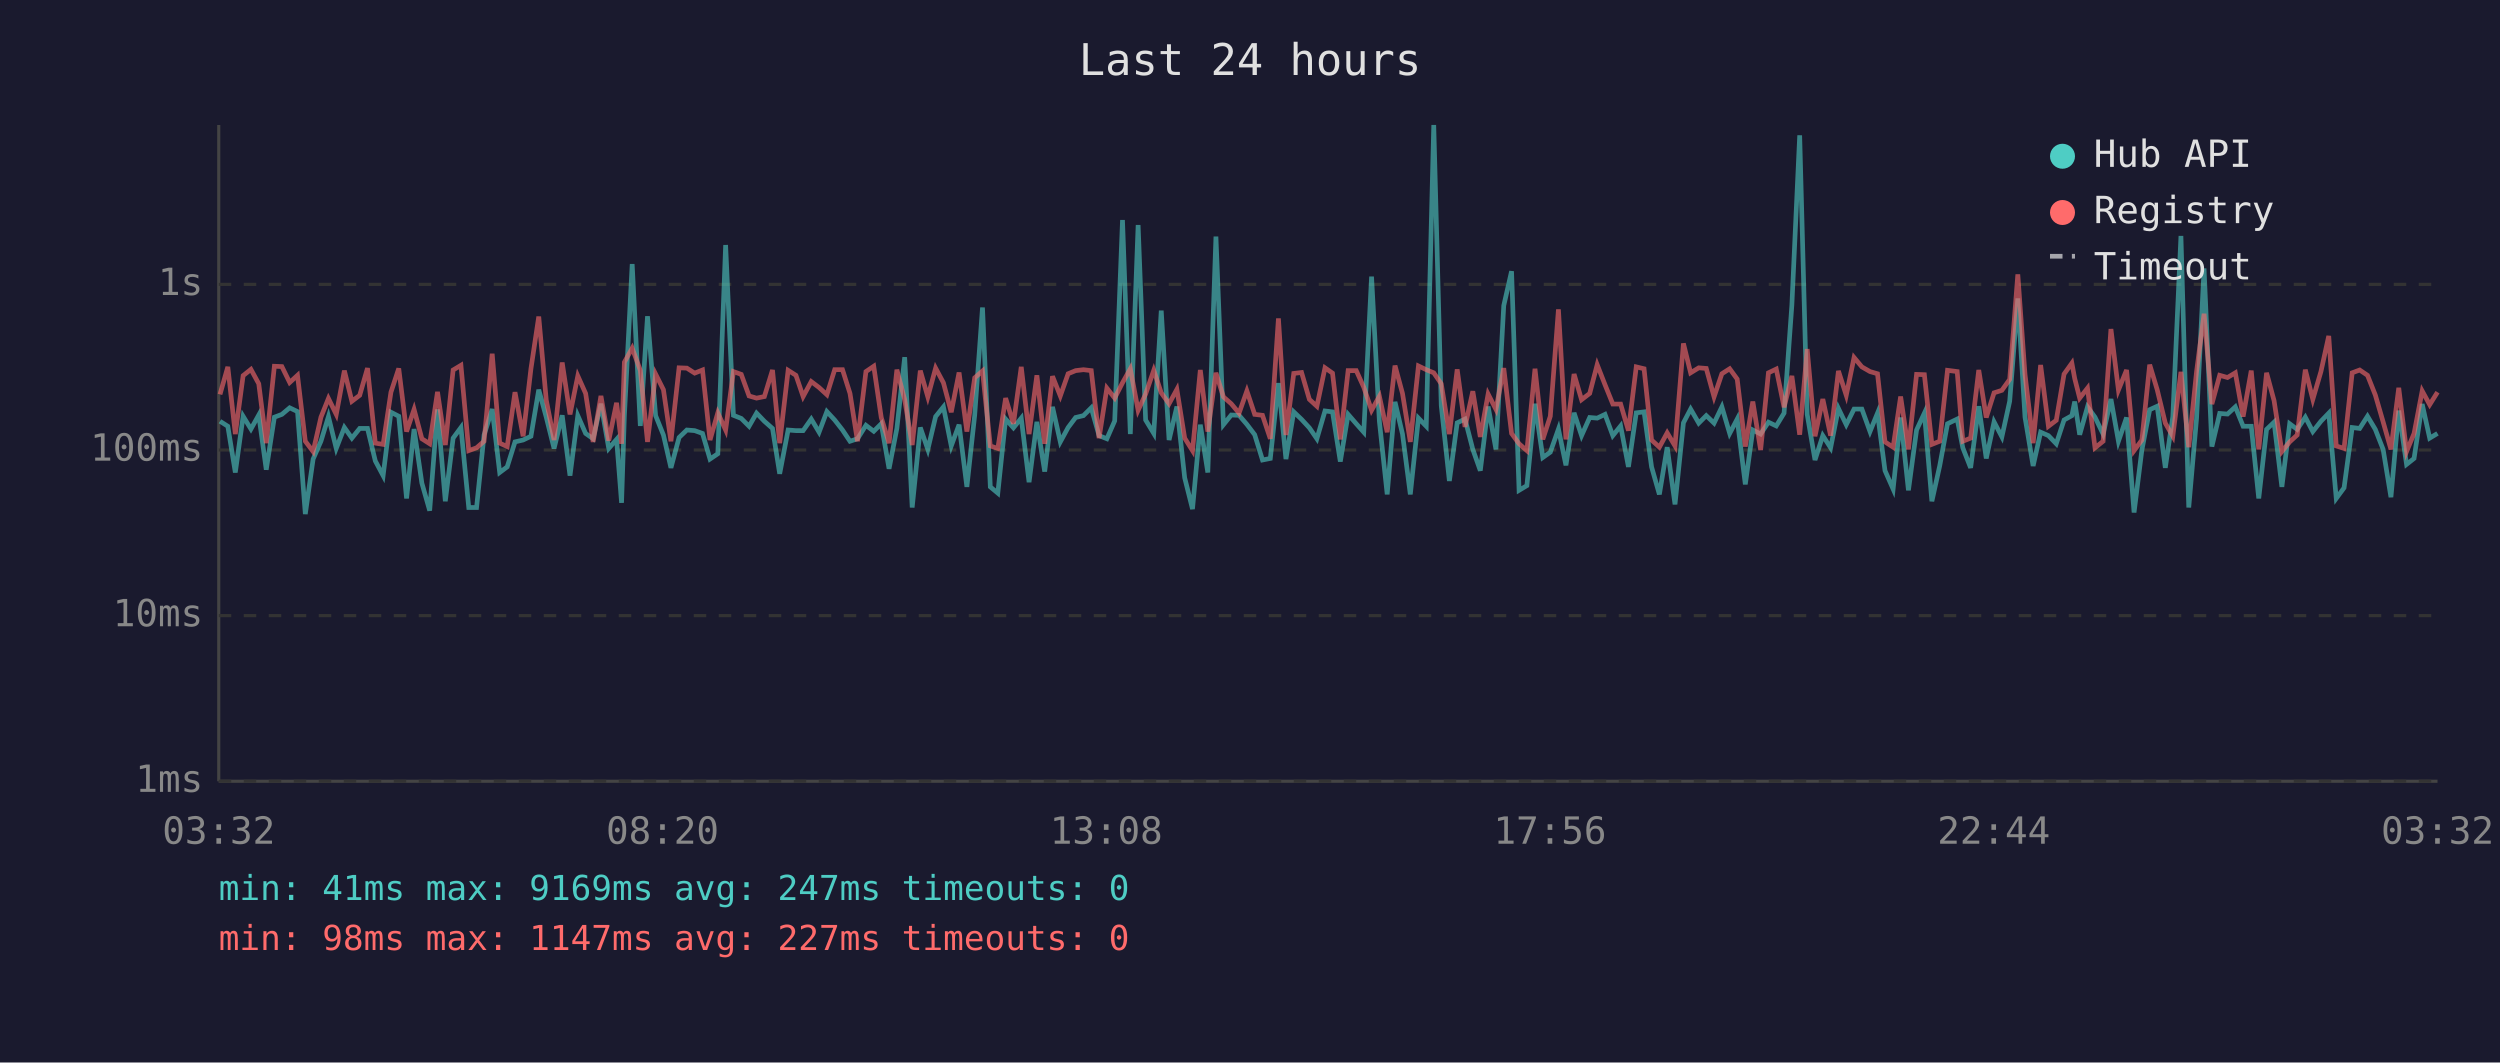
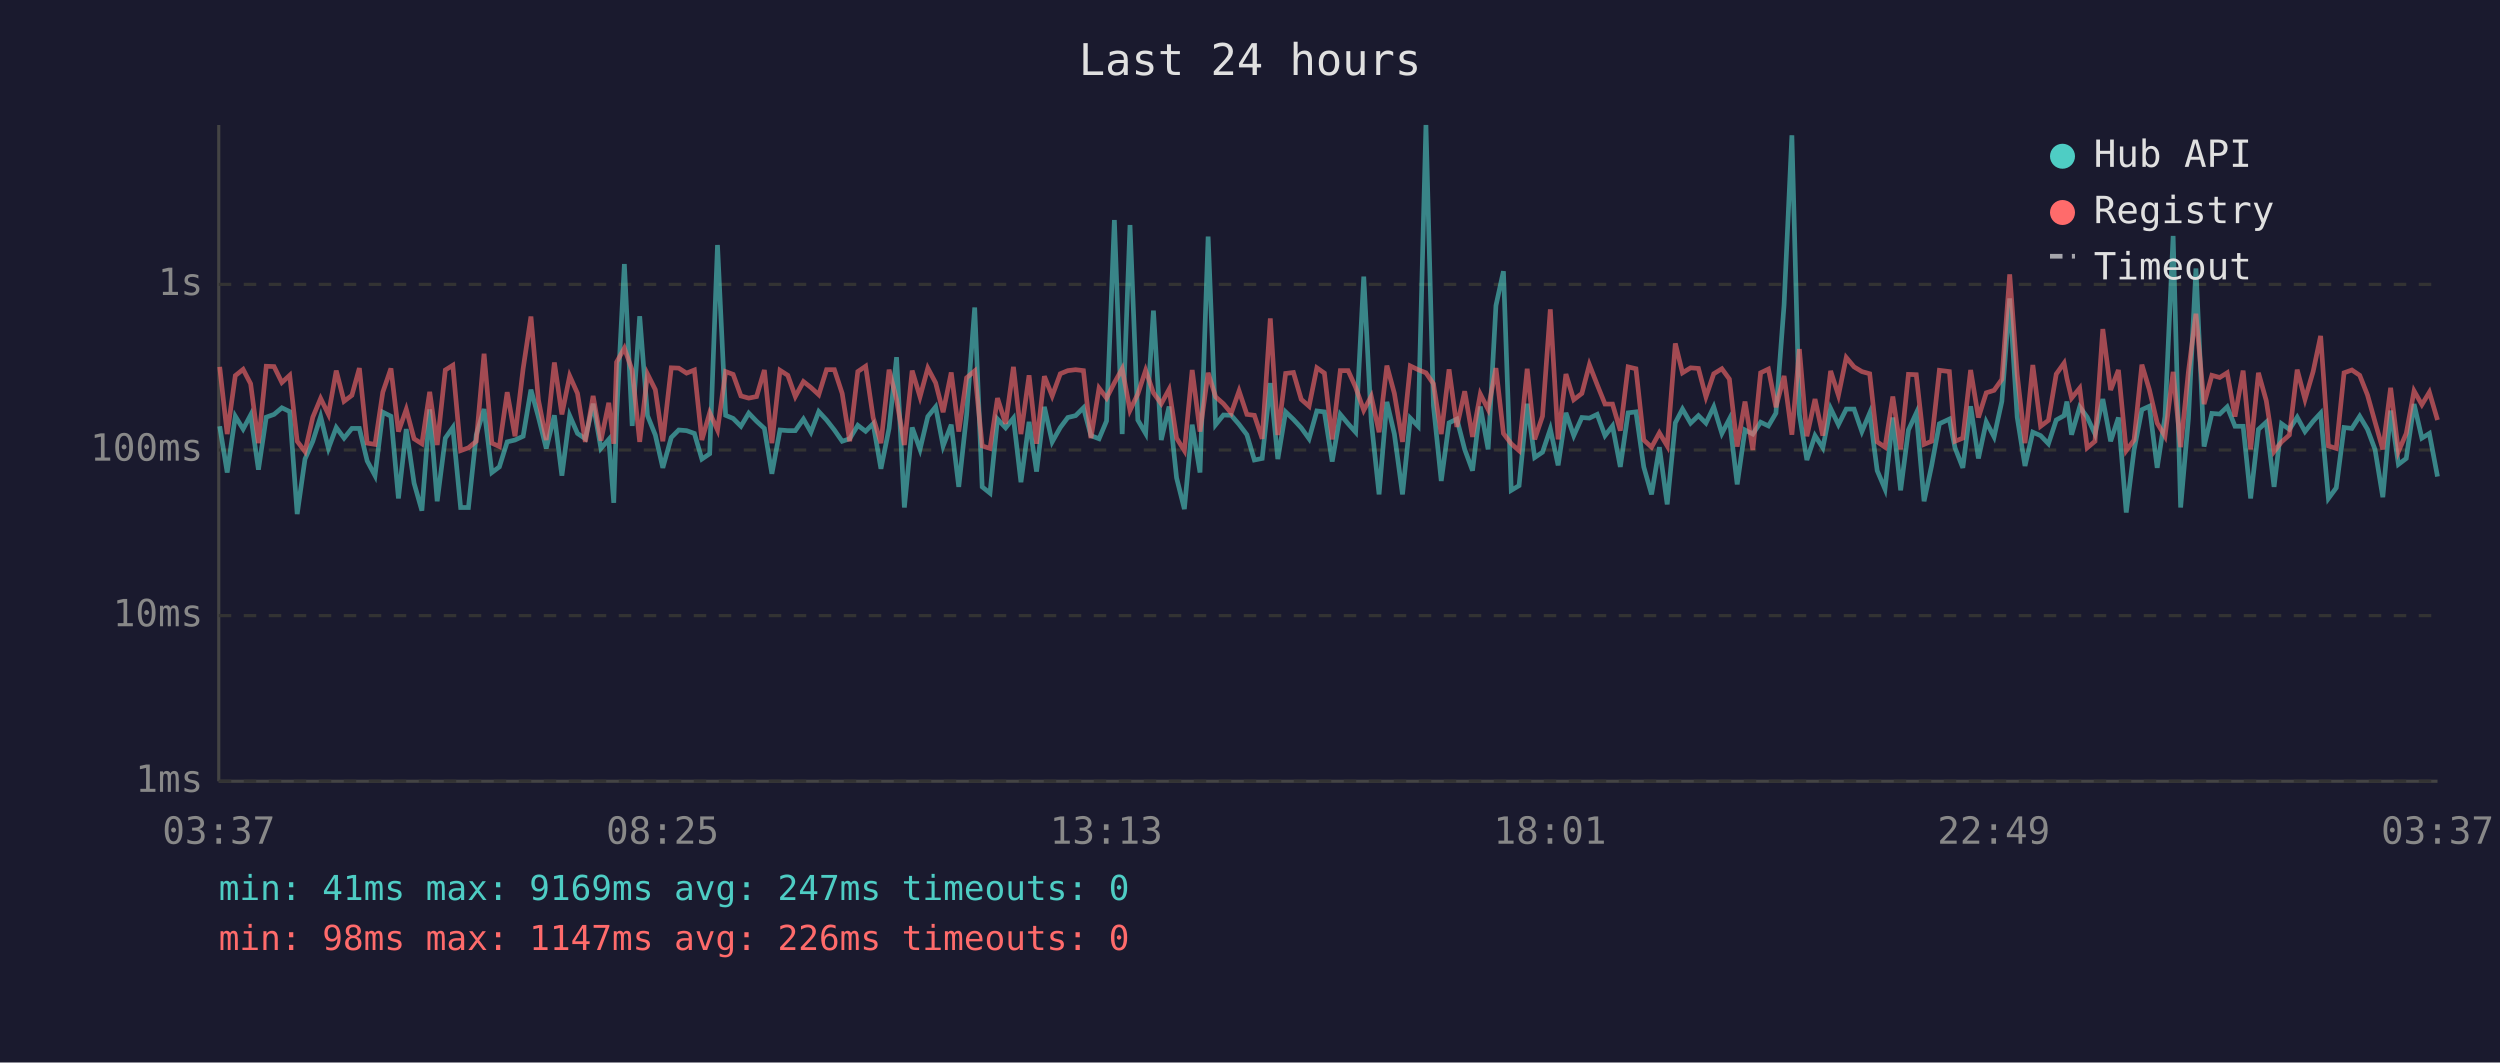
<svg xmlns="http://www.w3.org/2000/svg" viewBox="0 0 800 340" font-family="monospace" font-size="12">
  <rect width="800" height="340" fill="#1a1a2e" />
  <text x="400" y="24" fill="#e0e0e0" font-size="14" text-anchor="middle">Last 24 hours</text>
  <line x1="70" y1="40" x2="70" y2="250" stroke="#444" stroke-width="1" />
  <line x1="70" y1="250" x2="780" y2="250" stroke="#444" stroke-width="1" />
  <line x1="70" y1="250" x2="780" y2="250" stroke="#333" stroke-width="1" stroke-dasharray="4" />
  <text x="65" y="250" fill="#888" text-anchor="end" dominant-baseline="middle">1ms</text>
  <line x1="70" y1="197" x2="780" y2="197" stroke="#333" stroke-width="1" stroke-dasharray="4" />
  <text x="65" y="197" fill="#888" text-anchor="end" dominant-baseline="middle">10ms</text>
  <line x1="70" y1="144" x2="780" y2="144" stroke="#333" stroke-width="1" stroke-dasharray="4" />
  <text x="65" y="144" fill="#888" text-anchor="end" dominant-baseline="middle">100ms</text>
  <line x1="70" y1="91" x2="780" y2="91" stroke="#333" stroke-width="1" stroke-dasharray="4" />
  <text x="65" y="91" fill="#888" text-anchor="end" dominant-baseline="middle">1s</text>
-   <text x="70" y="270" fill="#888" text-anchor="middle">03:32</text>
-   <text x="212" y="270" fill="#888" text-anchor="middle">08:20</text>
-   <text x="354" y="270" fill="#888" text-anchor="middle">13:08</text>
-   <text x="496" y="270" fill="#888" text-anchor="middle">17:56</text>
-   <text x="638" y="270" fill="#888" text-anchor="middle">22:44</text>
-   <text x="780" y="270" fill="#888" text-anchor="middle">03:32</text>
-   <polyline points="70.4,134.8 72.9,136.4 75.3,151.2 77.8,133.2 80.3,137.3 82.8,132.8 85.2,150.3 87.8,133.5 90.2,132.6 92.7,130.5 95.2,131.7 97.7,164.5 100.2,146.9 102.7,141.2 105.1,133.3 107.6,143.5 110.2,136.8 112.6,140.2 115.1,137.1 117.6,137.1 120.1,147.5 122.6,152.2 125.1,131.9 127.6,133.2 130.1,159.5 132.5,137.3 135.0,154.6 137.5,163.4 140.0,131.0 142.5,160.4 145.0,140.2 147.5,136.8 150.0,162.4 152.5,162.4 154.9,139.2 157.5,130.9 159.9,151.2 162.3,149.4 164.8,141.4 167.4,140.8 169.9,139.6 172.4,124.7 174.8,133.5 177.3,143.5 179.9,132.9 182.4,152.2 184.9,133.0 187.4,138.7 189.8,140.4 192.3,129.2 194.8,143.5 197.3,140.6 198.9,160.9 199.8,133.2 202.3,84.5 204.9,136.3 207.2,101.2 209.8,133.0 212.3,139.2 214.7,149.7 217.3,140.0 219.8,137.6 222.3,137.8 224.8,138.7 227.2,146.9 229.7,145.2 232.2,78.4 234.7,132.9 237.2,133.9 239.7,136.4 242.1,132.2 244.6,134.8 247.2,137.1 249.5,151.6 252.2,137.6 254.7,137.8 257.0,137.8 259.6,134.1 262.1,138.3 264.6,131.7 267.1,134.4 269.6,137.6 272.0,141.2 274.4,140.4 277.1,136.1 279.6,138.0 282.0,135.6 284.5,150.0 287.0,137.1 289.5,114.3 291.9,162.4 294.5,136.8 296.9,143.8 299.4,133.3 301.9,130.2 304.4,142.7 306.9,135.9 309.4,155.8 311.9,132.9 314.4,98.4 316.9,155.8 319.3,157.8 321.8,134.1 324.3,136.9 326.8,133.8 329.3,154.3 331.8,135.0 334.3,150.9 336.8,130.2 339.3,141.4 341.8,136.8 344.2,133.6 346.7,133.0 349.2,130.5 351.7,139.4 354.2,140.4 356.7,134.7 359.2,70.4 361.7,138.9 364.2,72.0 366.6,134.4 369.2,138.7 371.6,99.4 374.1,140.8 376.6,130.1 379.1,152.9 381.6,162.9 384.1,135.9 386.5,151.2 389.1,75.7 391.5,135.9 394.0,132.8 396.5,132.9 399.0,135.8 401.5,139.1 404.0,147.2 406.5,146.7 409.1,122.6 411.5,146.9 414.0,131.8 416.5,134.2 419.0,136.9 421.4,140.4 424.0,131.5 426.4,131.8 428.9,147.7 431.4,132.6 434.0,135.6 436.4,138.3 438.9,88.5 441.4,134.8 443.9,158.2 446.4,128.6 448.8,138.9 451.3,158.2 453.9,133.8 456.4,136.4 458.8,40.0 461.2,129.8 463.8,153.9 466.3,135.3 468.8,134.1 471.3,143.8 473.7,150.6 476.2,130.1 478.7,143.8 481.2,97.8 483.7,86.8 486.1,156.9 488.6,155.4 491.2,129.2 493.7,146.4 496.1,144.7 498.7,137.3 501.1,148.9 503.7,132.1 506.1,139.4 508.7,133.6 511.1,133.8 513.6,132.6 516.1,139.4 518.6,136.3 521.1,149.4 523.6,132.1 526.1,131.8 528.5,149.4 531.0,158.2 533.5,143.1 536.0,161.4 538.7,135.3 541.0,130.9 543.6,135.4 546.0,133.0 548.5,135.4 551.0,130.2 553.5,138.7 555.9,134.1 558.5,155.0 560.9,137.6 563.4,138.9 565.9,135.1 568.4,136.3 570.9,132.2 573.4,97.6 575.9,43.3 578.3,132.6 580.8,147.2 583.3,139.4 585.8,143.3 588.3,130.7 590.8,135.9 593.3,130.9 595.8,130.9 598.4,138.1 600.8,132.2 603.2,150.6 605.8,156.5 608.2,133.6 610.7,156.9 613.3,137.6 615.8,132.2 618.2,160.4 620.7,149.1 623.2,135.6 626.3,134.1 628.1,143.3 630.6,149.7 633.2,130.0 635.6,146.7 638.1,135.0 640.6,139.8 643.1,128.4 645.7,95.5 648.0,133.5 650.6,149.1 653.0,138.3 655.5,139.4 658.0,142.0 660.5,134.4 663.0,133.0 663.9,128.5 665.5,139.1 668.0,130.2 670.4,133.5 673.0,138.9 675.5,127.7 677.9,141.2 680.5,133.6 682.9,164.0 685.4,144.0 687.9,131.1 690.3,130.0 692.9,149.7 695.3,133.3 697.9,75.5 700.4,162.4 702.9,133.9 705.3,85.9 707.8,142.9 710.3,132.3 712.8,132.5 715.3,130.2 717.8,136.4 720.4,136.4 722.8,159.5 725.3,137.4 727.7,135.1 730.2,155.8 732.7,135.6 735.1,137.4 737.7,133.5 740.1,138.1 742.7,134.8 745.2,132.2 747.6,159.5 750.1,156.1 752.7,136.8 755.1,137.1 757.6,133.2 760.1,137.4 762.6,143.8 765.1,159.1 767.6,131.4 770.1,148.6 772.5,146.7 775.1,129.3 777.5,140.2 780.0,138.7" fill="none" stroke="#4ecdc4" stroke-width="1.5" opacity="0.6" />
-   <polyline points="70.4,126.2 72.9,117.4 75.3,138.9 77.8,120.2 80.3,118.2 82.8,122.8 85.2,141.8 87.8,117.2 90.2,117.3 92.7,122.4 95.2,120.1 97.7,141.2 100.2,144.5 102.7,133.5 105.1,127.5 107.6,132.6 110.2,118.6 112.6,128.4 115.1,126.5 117.6,117.8 120.1,141.8 122.6,142.2 125.1,125.5 127.6,117.9 130.1,138.1 132.5,131.0 135.0,140.4 137.5,142.0 140.0,125.4 142.5,142.4 145.0,118.4 147.5,116.9 150.0,144.2 152.5,143.3 154.9,141.2 157.5,113.2 159.9,141.8 162.3,142.9 164.8,125.5 167.4,139.6 169.9,118.0 172.4,101.3 174.8,128.0 177.3,140.8 179.9,116.0 182.4,132.6 184.9,120.3 187.4,125.9 189.8,141.4 192.3,126.7 194.8,141.0 197.3,128.9 198.9,142.0 199.8,115.9 202.3,111.4 204.9,118.5 207.2,141.4 209.8,119.7 212.3,124.7 214.7,141.2 217.3,117.7 219.8,117.8 222.3,119.4 224.8,118.4 227.2,140.8 229.7,132.1 232.2,137.6 234.7,118.9 237.2,119.8 239.7,126.7 242.1,127.4 244.6,126.9 247.2,118.4 249.5,141.8 252.2,118.5 254.7,120.1 257.0,126.9 259.6,122.1 262.1,124.0 264.6,126.3 267.1,118.3 269.6,118.3 272.0,125.9 274.4,141.2 277.1,118.9 279.6,117.2 282.0,133.6 284.5,141.8 287.0,118.3 289.5,127.9 291.9,142.4 294.5,118.6 296.9,127.0 299.4,117.8 301.9,122.5 304.4,131.9 306.9,119.2 309.4,138.1 311.9,120.9 314.4,118.7 316.9,142.7 319.3,143.5 321.8,127.4 324.3,135.6 326.8,117.4 329.3,138.9 331.8,120.1 334.3,142.0 336.8,120.4 339.3,126.7 341.8,119.6 344.2,118.6 346.7,118.3 349.2,118.6 351.7,140.2 354.2,124.2 356.7,127.4 359.2,122.5 361.7,118.0 364.2,131.3 366.6,126.1 369.2,118.5 371.6,125.7 374.1,129.2 376.6,124.6 379.1,140.2 381.6,144.2 384.1,118.4 386.5,138.1 389.1,119.3 391.5,127.0 394.0,129.2 396.5,132.2 399.0,125.1 401.5,132.6 404.0,132.9 406.5,140.4 409.1,101.9 411.5,139.2 414.0,119.5 416.5,119.2 419.0,127.8 421.4,130.0 424.0,117.7 426.4,119.4 428.9,140.6 431.4,118.6 434.0,118.6 436.4,123.9 438.9,131.3 441.4,126.8 443.9,138.3 446.4,117.0 448.8,125.9 451.3,141.4 453.9,117.1 456.4,118.3 458.8,119.3 461.2,122.8 463.8,138.9 466.3,118.2 468.8,136.6 471.3,125.2 473.7,139.8 476.2,126.1 478.7,131.0 481.2,117.8 483.7,138.7 486.1,142.0 488.6,144.2 491.2,118.0 493.7,140.6 496.1,133.2 498.7,99.0 501.1,140.6 503.7,119.7 506.1,127.9 508.7,125.9 511.1,116.7 513.6,123.1 516.1,129.3 518.6,129.3 521.1,137.8 523.6,117.4 526.1,118.0 528.5,140.8 531.0,143.1 533.5,138.5 536.0,142.7 538.7,109.9 541.0,119.3 543.6,117.7 546.0,117.9 548.5,127.0 551.0,119.6 553.5,118.0 555.9,121.3 558.5,142.9 560.9,128.5 563.4,144.0 565.9,119.3 568.4,118.1 570.9,130.3 573.4,120.3 575.9,139.1 578.3,111.7 580.8,139.6 583.3,127.7 585.8,139.4 588.3,118.7 590.8,126.5 593.3,114.4 595.8,117.4 598.4,118.9 600.8,119.6 603.2,141.4 605.8,143.1 608.2,126.9 610.7,143.8 613.3,119.8 615.8,119.9 618.2,142.2 620.7,141.2 623.2,118.5 626.3,118.9 628.1,141.2 630.6,140.2 633.2,118.4 635.6,133.6 638.1,125.7 640.6,124.9 643.1,121.4 645.7,87.8 648.0,119.8 650.6,141.8 653.0,116.8 655.5,136.4 658.0,134.5 660.5,119.7 663.0,116.2 663.9,121.1 665.5,127.4 668.0,124.2 670.4,143.3 673.0,141.2 675.5,105.3 677.9,124.8 680.5,118.4 682.9,144.2 685.4,140.8 687.9,116.7 690.3,124.7 692.9,135.4 695.3,139.6 697.9,119.0 700.4,143.1 702.9,118.9 705.3,100.4 707.8,129.3 710.3,120.1 712.8,120.8 715.3,119.3 717.8,133.3 720.4,118.6 722.8,143.8 725.3,119.3 727.7,128.2 730.2,144.5 732.7,141.4 735.1,139.2 737.7,118.3 740.1,127.8 742.7,118.9 745.2,107.5 747.6,142.7 750.1,143.5 752.7,119.3 755.1,118.4 757.6,120.1 760.1,126.4 762.6,135.0 765.1,143.8 767.6,124.1 770.1,144.5 772.5,138.7 775.1,125.1 777.5,129.5 780.0,125.5" fill="none" stroke="#ff6b6b" stroke-width="1.5" opacity="0.6" />
+   <text x="70" y="270" fill="#888" text-anchor="middle">03:37</text>
+   <text x="212" y="270" fill="#888" text-anchor="middle">08:25</text>
+   <text x="354" y="270" fill="#888" text-anchor="middle">13:13</text>
+   <text x="496" y="270" fill="#888" text-anchor="middle">18:01</text>
+   <text x="638" y="270" fill="#888" text-anchor="middle">22:49</text>
+   <text x="780" y="270" fill="#888" text-anchor="middle">03:37</text>
+   <polyline points="70.3,136.4 72.7,151.2 75.3,133.2 77.8,137.3 80.2,132.8 82.7,150.3 85.2,133.5 87.7,132.6 90.2,130.5 92.7,131.7 95.1,164.5 97.6,146.9 100.1,141.2 102.6,133.3 105.1,143.5 107.6,136.8 110.1,140.2 112.6,137.1 115.0,137.1 117.5,147.5 120.0,152.2 122.5,131.9 125.1,133.2 127.5,159.5 130.0,137.3 132.5,154.6 135.0,163.4 137.5,131.0 139.9,160.4 142.5,140.2 144.9,136.8 147.4,162.4 149.9,162.4 152.4,139.2 154.9,130.9 157.4,151.2 159.8,149.4 162.3,141.4 164.8,140.8 167.4,139.6 169.9,124.7 172.3,133.5 174.8,143.5 177.4,132.9 179.8,152.2 182.3,133.0 184.8,138.7 187.3,140.4 189.8,129.2 192.3,143.5 194.8,140.6 196.4,160.9 197.3,133.2 199.8,84.5 202.3,136.3 204.7,101.2 207.2,133.0 209.7,139.2 212.1,149.7 214.8,140.0 217.2,137.6 219.7,137.8 222.2,138.7 224.6,146.9 227.1,145.2 229.6,78.4 232.2,132.9 234.6,133.9 237.1,136.4 239.6,132.2 242.1,134.8 244.6,137.1 247.0,151.6 249.6,137.6 252.1,137.8 254.5,137.8 257.1,134.1 259.5,138.3 262.0,131.7 264.5,134.4 267.0,137.6 269.5,141.2 271.9,140.4 274.5,136.1 277.0,138.0 279.4,135.6 281.9,150.0 284.5,137.1 286.9,114.3 289.4,162.4 291.9,136.8 294.4,143.8 296.9,133.3 299.4,130.2 301.8,142.7 304.4,135.9 306.8,155.8 309.3,132.9 311.9,98.4 314.3,155.8 316.8,157.8 319.2,134.1 321.8,136.9 324.3,133.8 326.7,154.3 329.3,135.0 331.7,150.9 334.2,130.2 336.7,141.4 339.3,136.8 341.7,133.6 344.2,133.0 346.7,130.5 349.1,139.4 351.7,140.4 354.1,134.7 356.6,70.4 359.1,138.9 361.6,72.0 364.1,134.4 366.6,138.7 369.1,99.4 371.6,140.8 374.1,130.1 376.5,152.9 379.0,162.9 381.5,135.9 384.0,151.2 386.6,75.7 389.0,135.9 391.5,132.8 394.0,132.9 396.5,135.8 399.0,139.1 401.4,147.2 403.9,146.7 406.5,122.6 408.9,146.9 411.4,131.8 413.9,134.2 416.4,136.9 418.9,140.4 421.4,131.5 423.8,131.8 426.3,147.7 428.9,132.6 431.4,135.6 433.8,138.3 436.4,88.5 438.8,134.8 441.3,158.2 443.8,128.6 446.2,138.9 448.8,158.2 451.3,133.8 453.8,136.4 456.3,40.0 458.7,129.8 461.2,153.9 463.7,135.3 466.2,134.1 468.7,143.8 471.2,150.6 473.7,130.1 476.2,143.8 478.7,97.8 481.1,86.8 483.6,156.9 486.1,155.4 488.7,129.2 491.1,146.4 493.6,144.7 496.1,137.3 498.6,148.9 501.1,132.1 503.6,139.4 506.2,133.6 508.6,133.8 511.1,132.6 513.6,139.4 516.0,136.3 518.5,149.4 521.0,132.1 523.5,131.8 526.0,149.4 528.5,158.2 531.0,143.1 533.5,161.4 536.1,135.3 538.4,130.9 541.0,135.4 543.5,133.0 545.9,135.4 548.4,130.2 551.0,138.7 553.4,134.1 555.9,155.0 558.4,137.6 560.9,138.9 563.4,135.1 565.9,136.3 568.3,132.2 570.9,97.6 573.4,43.3 575.8,132.6 578.2,147.2 580.8,139.4 583.3,143.3 585.8,130.7 588.3,135.9 590.8,130.9 593.3,130.9 595.8,138.1 598.3,132.2 600.7,150.6 603.2,156.5 605.7,133.6 608.2,156.9 610.7,137.6 613.2,132.2 615.7,160.4 618.1,149.1 620.6,135.6 623.8,134.1 625.6,143.3 628.1,149.7 630.6,130.0 633.1,146.7 635.6,135.0 638.1,139.8 640.6,128.4 643.1,95.5 645.5,133.5 648.0,149.1 650.5,138.3 653.0,139.4 655.5,142.0 658.0,134.4 660.5,133.0 661.4,128.5 662.9,139.1 665.5,130.2 667.9,133.5 670.4,138.9 672.9,127.7 675.4,141.2 677.9,133.6 680.4,164.0 682.9,144.0 685.4,131.1 687.8,130.0 690.3,149.7 692.8,133.3 695.4,75.5 697.8,162.4 700.3,133.9 702.7,85.9 705.3,142.9 707.8,132.3 710.3,132.5 712.7,130.2 715.2,136.4 717.8,136.4 720.2,159.5 722.7,137.4 725.2,135.1 727.7,155.8 730.1,135.6 732.6,137.4 735.1,133.5 737.6,138.1 740.2,134.8 742.6,132.2 745.1,159.5 747.6,156.1 750.1,136.8 752.6,137.1 755.1,133.2 757.6,137.4 760.0,143.8 762.5,159.1 765.0,131.4 767.5,148.6 770.0,146.7 772.5,129.3 775.0,140.2 777.4,138.7 780.0,152.5" fill="none" stroke="#4ecdc4" stroke-width="1.5" opacity="0.6" />
+   <polyline points="70.3,117.4 72.7,138.9 75.3,120.2 77.8,118.2 80.2,122.8 82.7,141.8 85.2,117.2 87.7,117.3 90.2,122.4 92.7,120.1 95.1,141.2 97.6,144.5 100.1,133.5 102.6,127.5 105.1,132.6 107.6,118.6 110.1,128.4 112.6,126.5 115.0,117.8 117.5,141.8 120.0,142.2 122.5,125.5 125.1,117.9 127.5,138.1 130.0,131.0 132.5,140.4 135.0,142.0 137.5,125.4 139.9,142.4 142.5,118.4 144.9,116.9 147.4,144.2 149.9,143.3 152.4,141.2 154.9,113.2 157.4,141.8 159.8,142.9 162.3,125.5 164.8,139.6 167.4,118.0 169.9,101.3 172.3,128.0 174.8,140.8 177.4,116.0 179.8,132.6 182.3,120.3 184.8,125.9 187.3,141.4 189.8,126.7 192.3,141.0 194.8,128.9 196.4,142.0 197.3,115.9 199.8,111.4 202.3,118.5 204.7,141.4 207.2,119.7 209.7,124.7 212.1,141.2 214.8,117.7 217.2,117.8 219.7,119.4 222.2,118.4 224.6,140.8 227.1,132.1 229.6,137.6 232.2,118.9 234.6,119.8 237.1,126.7 239.6,127.4 242.1,126.9 244.6,118.4 247.0,141.8 249.6,118.5 252.1,120.1 254.5,126.9 257.1,122.1 259.5,124.0 262.0,126.3 264.5,118.3 267.0,118.3 269.5,125.9 271.9,141.2 274.5,118.9 277.0,117.2 279.4,133.6 281.9,141.8 284.5,118.3 286.9,127.9 289.4,142.4 291.9,118.6 294.4,127.0 296.9,117.8 299.4,122.5 301.8,131.9 304.4,119.2 306.8,138.1 309.3,120.9 311.9,118.7 314.3,142.7 316.8,143.5 319.2,127.4 321.8,135.6 324.3,117.4 326.7,138.9 329.3,120.1 331.7,142.0 334.2,120.4 336.7,126.7 339.3,119.6 341.7,118.6 344.2,118.3 346.7,118.6 349.1,140.2 351.7,124.2 354.1,127.4 356.6,122.5 359.1,118.0 361.6,131.3 364.1,126.1 366.6,118.5 369.1,125.7 371.6,129.2 374.1,124.6 376.5,140.2 379.0,144.2 381.5,118.4 384.0,138.1 386.6,119.3 389.0,127.0 391.5,129.2 394.0,132.2 396.5,125.1 399.0,132.6 401.4,132.9 403.9,140.4 406.5,101.9 408.9,139.2 411.4,119.5 413.9,119.2 416.4,127.8 418.9,130.0 421.4,117.7 423.8,119.4 426.3,140.6 428.9,118.6 431.4,118.6 433.8,123.9 436.4,131.3 438.8,126.8 441.3,138.3 443.8,117.0 446.2,125.9 448.8,141.4 451.3,117.1 453.8,118.3 456.3,119.3 458.7,122.8 461.2,138.9 463.7,118.2 466.2,136.6 468.7,125.2 471.2,139.8 473.7,126.1 476.2,131.0 478.7,117.8 481.1,138.7 483.6,142.0 486.1,144.2 488.7,118.0 491.1,140.6 493.6,133.2 496.1,99.0 498.6,140.6 501.1,119.7 503.6,127.9 506.2,125.9 508.6,116.7 511.1,123.1 513.6,129.3 516.0,129.3 518.5,137.8 521.0,117.4 523.5,118.0 526.0,140.8 528.5,143.1 531.0,138.5 533.5,142.7 536.1,109.9 538.4,119.3 541.0,117.7 543.5,117.9 545.9,127.0 548.4,119.6 551.0,118.0 553.4,121.3 555.9,142.9 558.4,128.5 560.9,144.0 563.4,119.3 565.9,118.1 568.3,130.3 570.9,120.3 573.4,139.1 575.8,111.7 578.2,139.6 580.8,127.7 583.3,139.4 585.8,118.7 588.3,126.5 590.8,114.4 593.3,117.4 595.8,118.9 598.3,119.6 600.7,141.4 603.2,143.1 605.7,126.9 608.2,143.8 610.7,119.8 613.2,119.9 615.7,142.2 618.1,141.2 620.6,118.5 623.8,118.9 625.6,141.2 628.1,140.2 630.6,118.4 633.1,133.6 635.6,125.7 638.1,124.9 640.6,121.4 643.1,87.8 645.5,119.8 648.0,141.8 650.5,116.8 653.0,136.4 655.5,134.5 658.0,119.7 660.5,116.2 661.4,121.1 662.9,127.4 665.5,124.2 667.9,143.3 670.4,141.2 672.9,105.3 675.4,124.8 677.9,118.4 680.4,144.2 682.9,140.8 685.4,116.7 687.8,124.7 690.3,135.4 692.8,139.6 695.4,119.0 697.8,143.1 700.3,118.9 702.7,100.4 705.3,129.3 707.8,120.1 710.3,120.8 712.7,119.3 715.2,133.3 717.8,118.6 720.2,143.8 722.7,119.3 725.2,128.2 727.7,144.5 730.1,141.4 732.6,139.2 735.1,118.3 737.6,127.8 740.2,118.9 742.6,107.5 745.1,142.7 747.6,143.5 750.1,119.3 752.6,118.4 755.1,120.1 757.6,126.4 760.0,135.0 762.5,143.8 765.0,124.1 767.5,144.5 770.0,138.7 772.5,125.1 775.0,129.5 777.4,125.5 780.0,134.4" fill="none" stroke="#ff6b6b" stroke-width="1.5" opacity="0.6" />
  <circle cx="660" cy="50" r="4" fill="#4ecdc4" />
  <text x="670" y="50" fill="#e0e0e0" dominant-baseline="middle">Hub API</text>
  <circle cx="660" cy="68" r="4" fill="#ff6b6b" />
  <text x="670" y="68" fill="#e0e0e0" dominant-baseline="middle">Registry</text>
  <line x1="656" y1="82" x2="664" y2="82" stroke="#e0e0e0" stroke-width="1.5" stroke-dasharray="4,3" opacity="0.7" />
  <text x="670" y="86" fill="#e0e0e0" dominant-baseline="middle">Timeout</text>
  <text x="70" y="288" fill="#4ecdc4" font-size="11">min: 41ms  max: 9169ms  avg: 247ms  timeouts: 0</text>
-   <text x="70" y="304" fill="#ff6b6b" font-size="11">min: 98ms  max: 1147ms  avg: 227ms  timeouts: 0</text>
+   <text x="70" y="304" fill="#ff6b6b" font-size="11">min: 98ms  max: 1147ms  avg: 226ms  timeouts: 0</text>
</svg>
